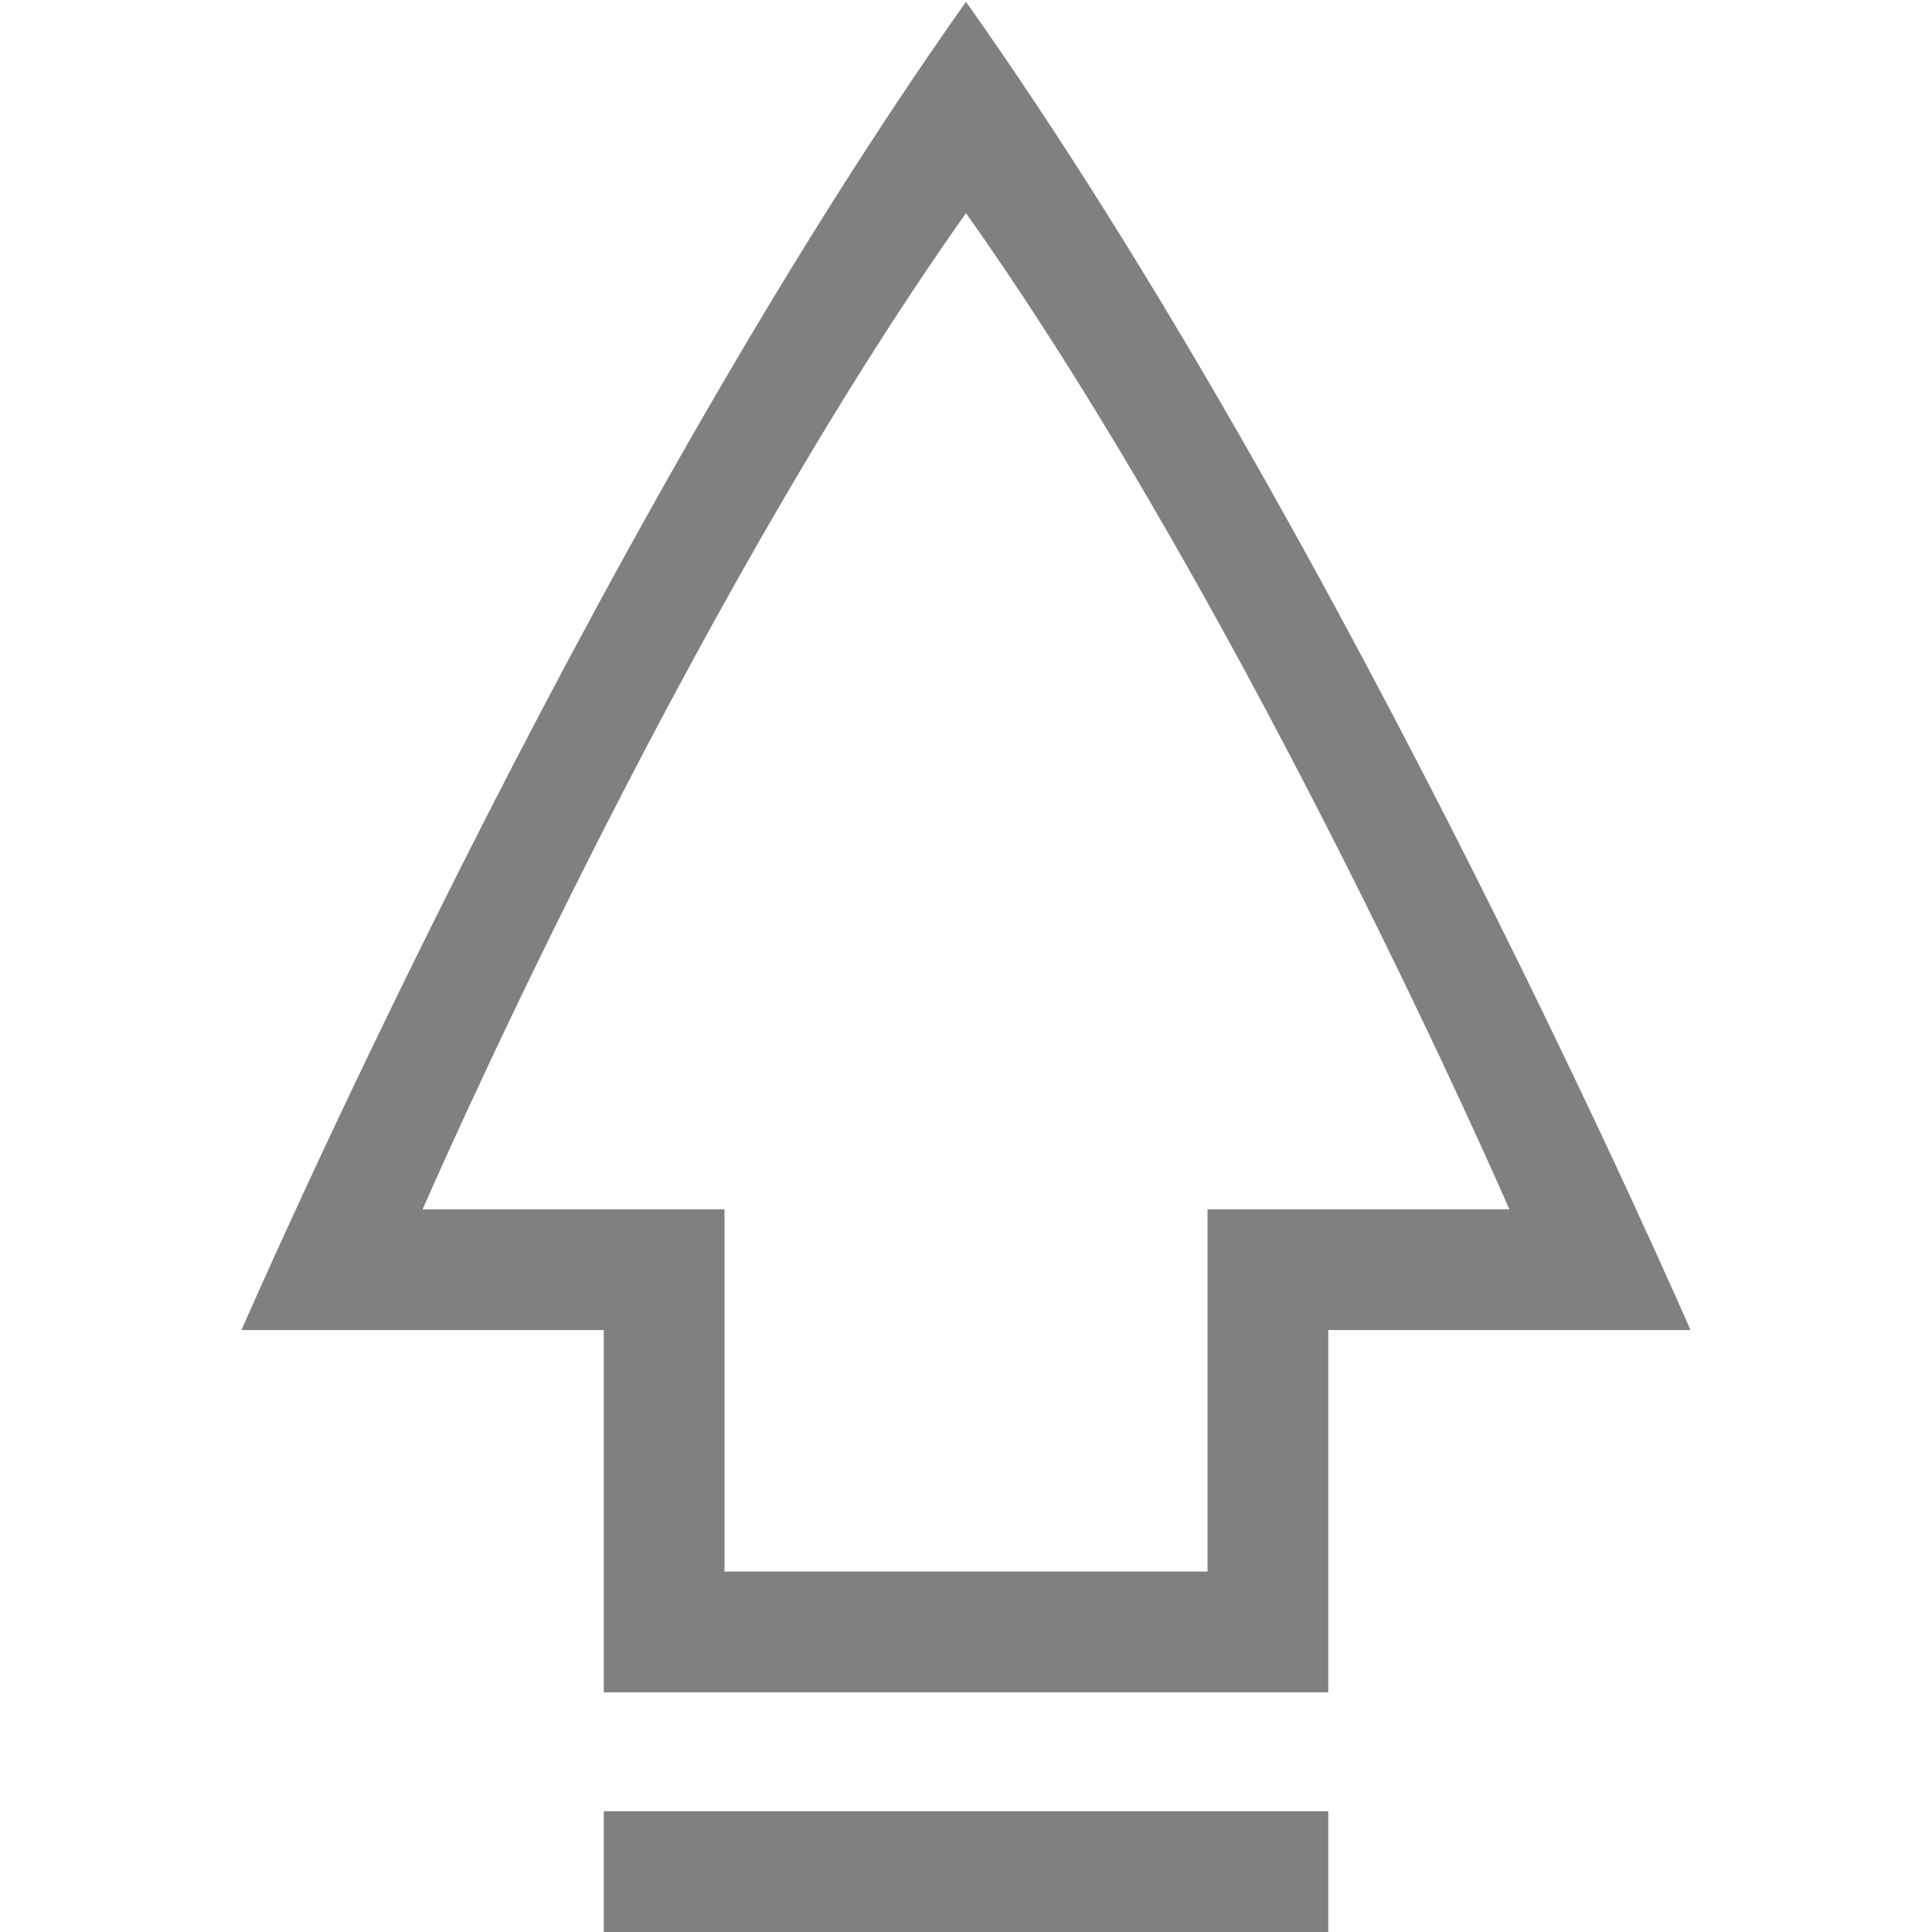
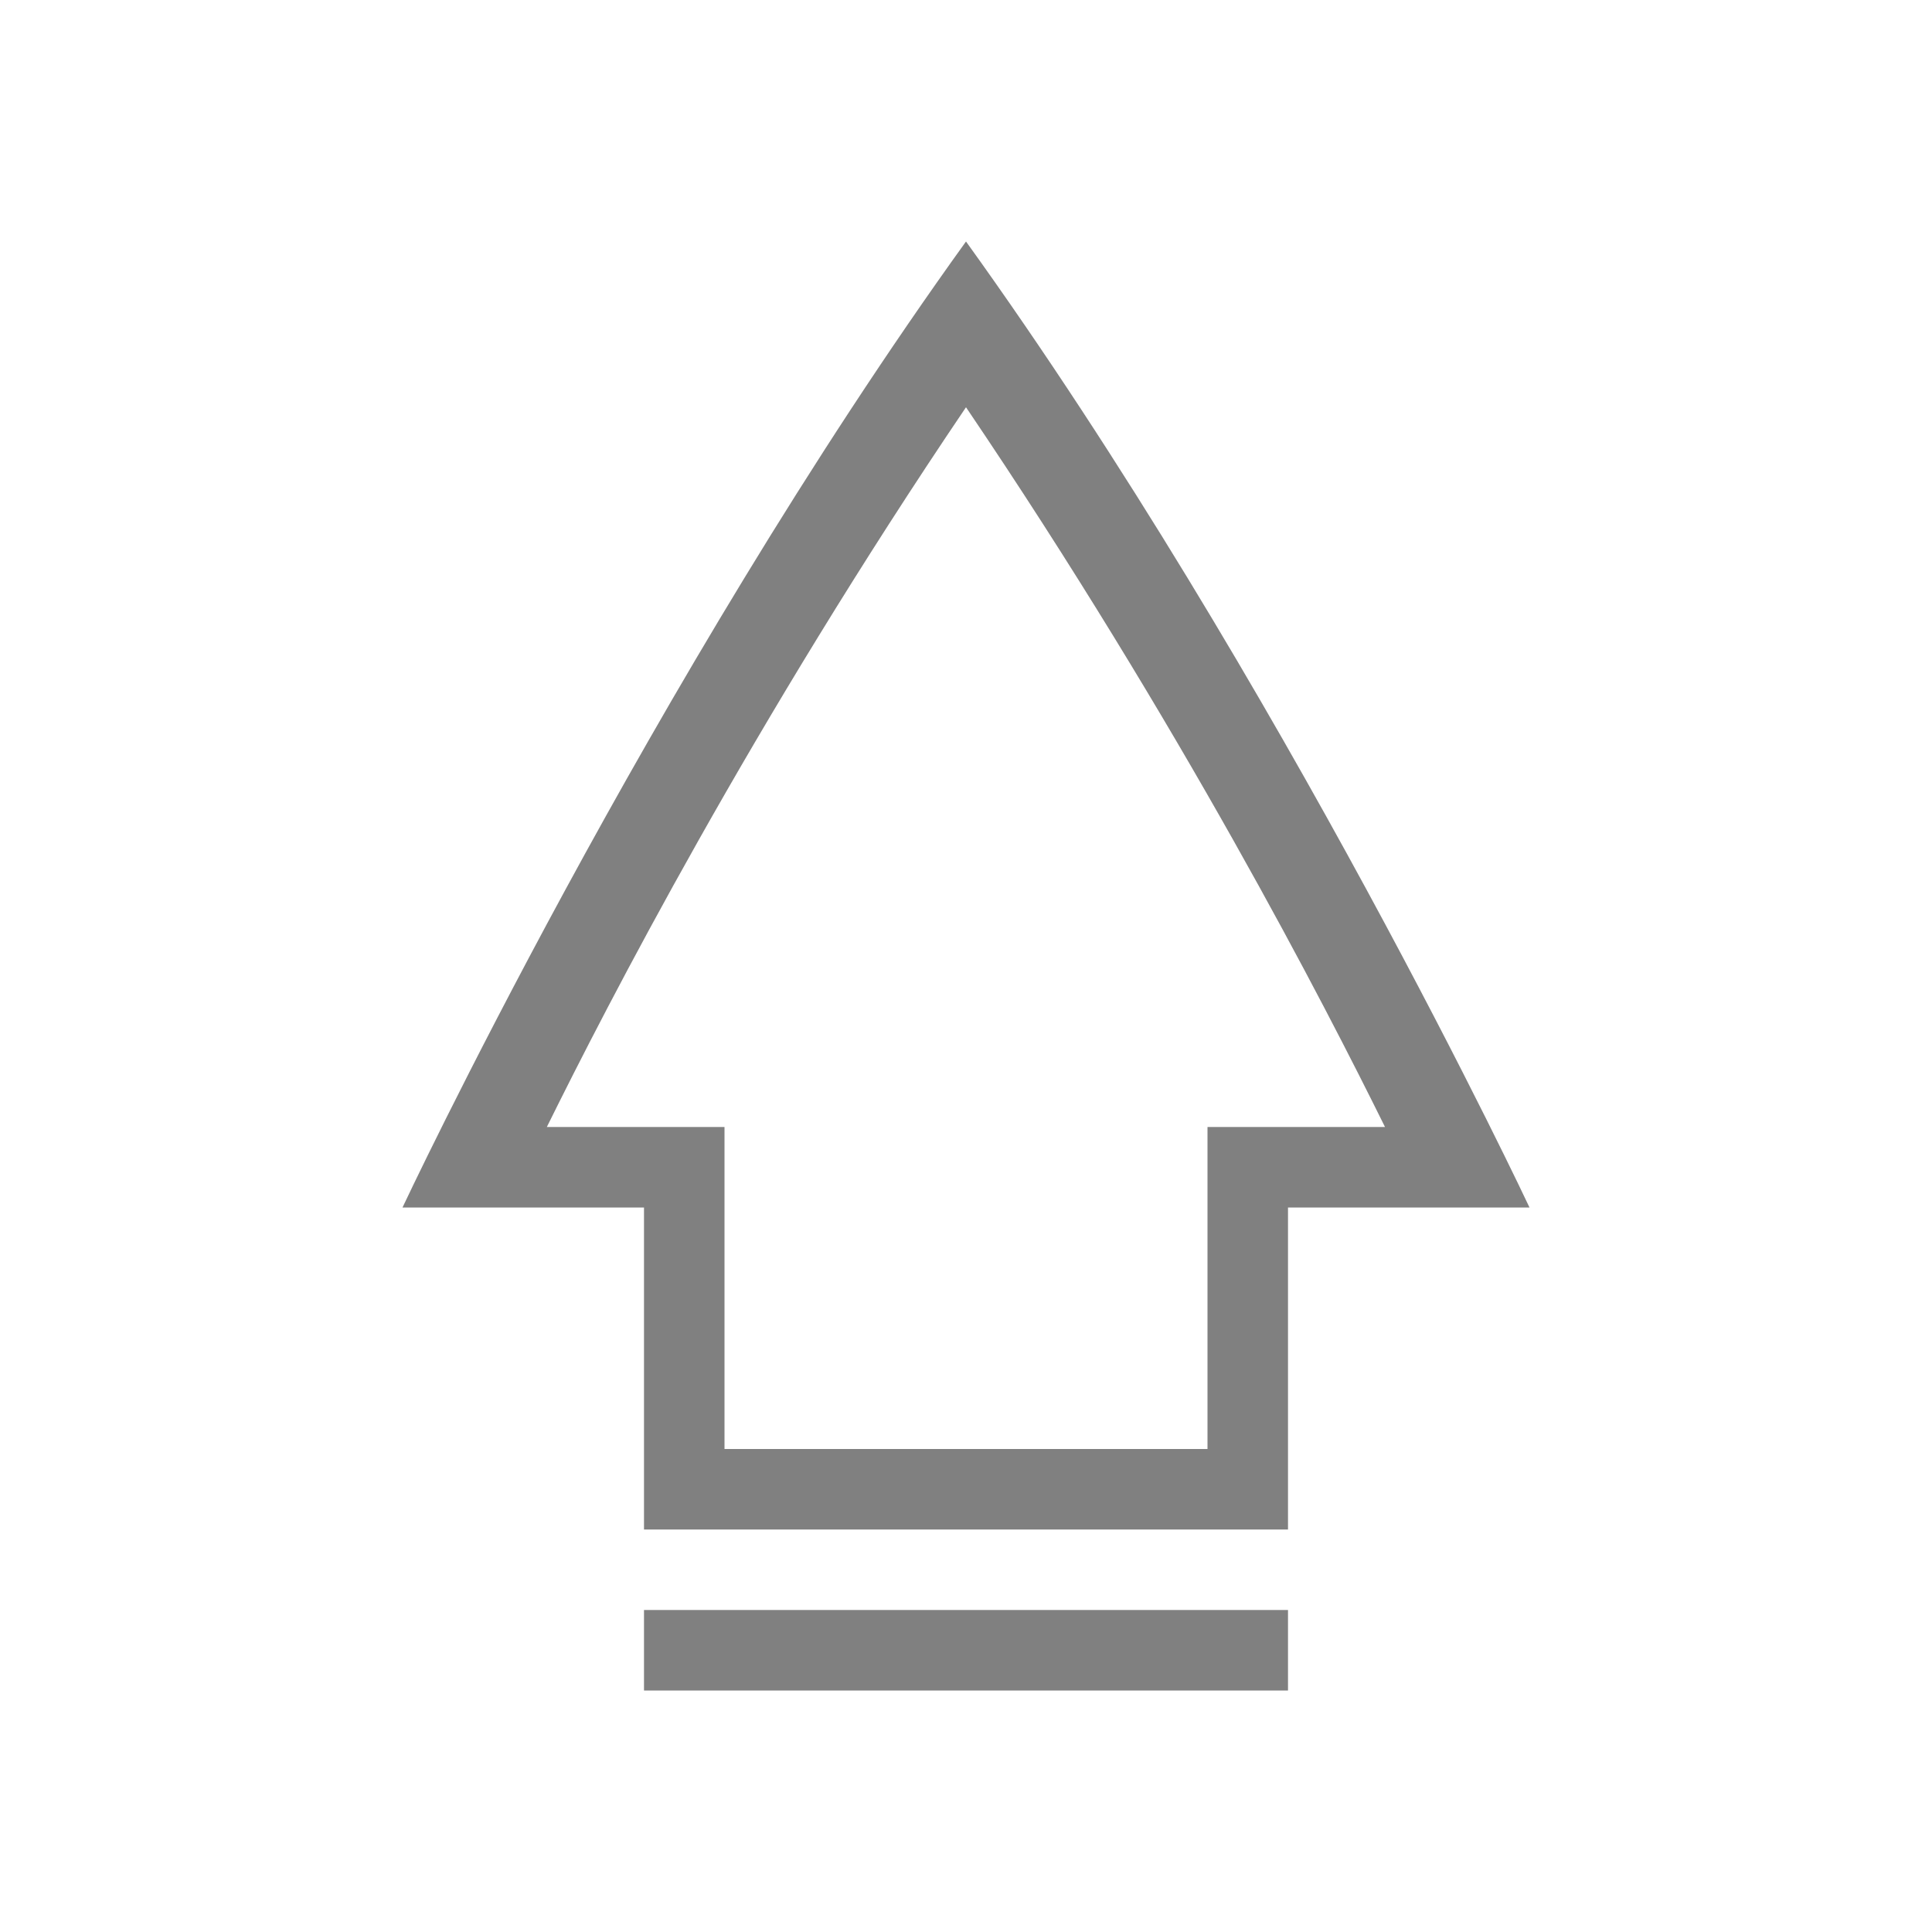
- <svg xmlns="http://www.w3.org/2000/svg" viewBox="0 0 16 16">
-   <path d="M8 .015c-3.167 4.469-6 11-6 11h3v3h6v-3h3s-2.833-6.531-6-11zm0 1.75c2.375 3.352 4.5 8.25 4.5 8.25H10v3H6v-3H3.5S5.625 5.117 8 1.765zM5 15h6v1H5z" fill="gray" />
+ <svg xmlns="http://www.w3.org/2000/svg" version="1.1" viewBox="0 0 24 24">
+   <path d="m12 3c-3.928 5.456-7 12-7 12h3v4h8v-4h3s-3.072-6.543-7-12zm0 2.059c2.67 3.946 4.456 7.426 5.205 8.941h-2.205v4h-6v-4h-2.207c0.749-1.516 2.538-4.996 5.207-8.941zm-4 14.941v1h8v-1h-8z" color="#000000" fill="#808080" />
</svg>
